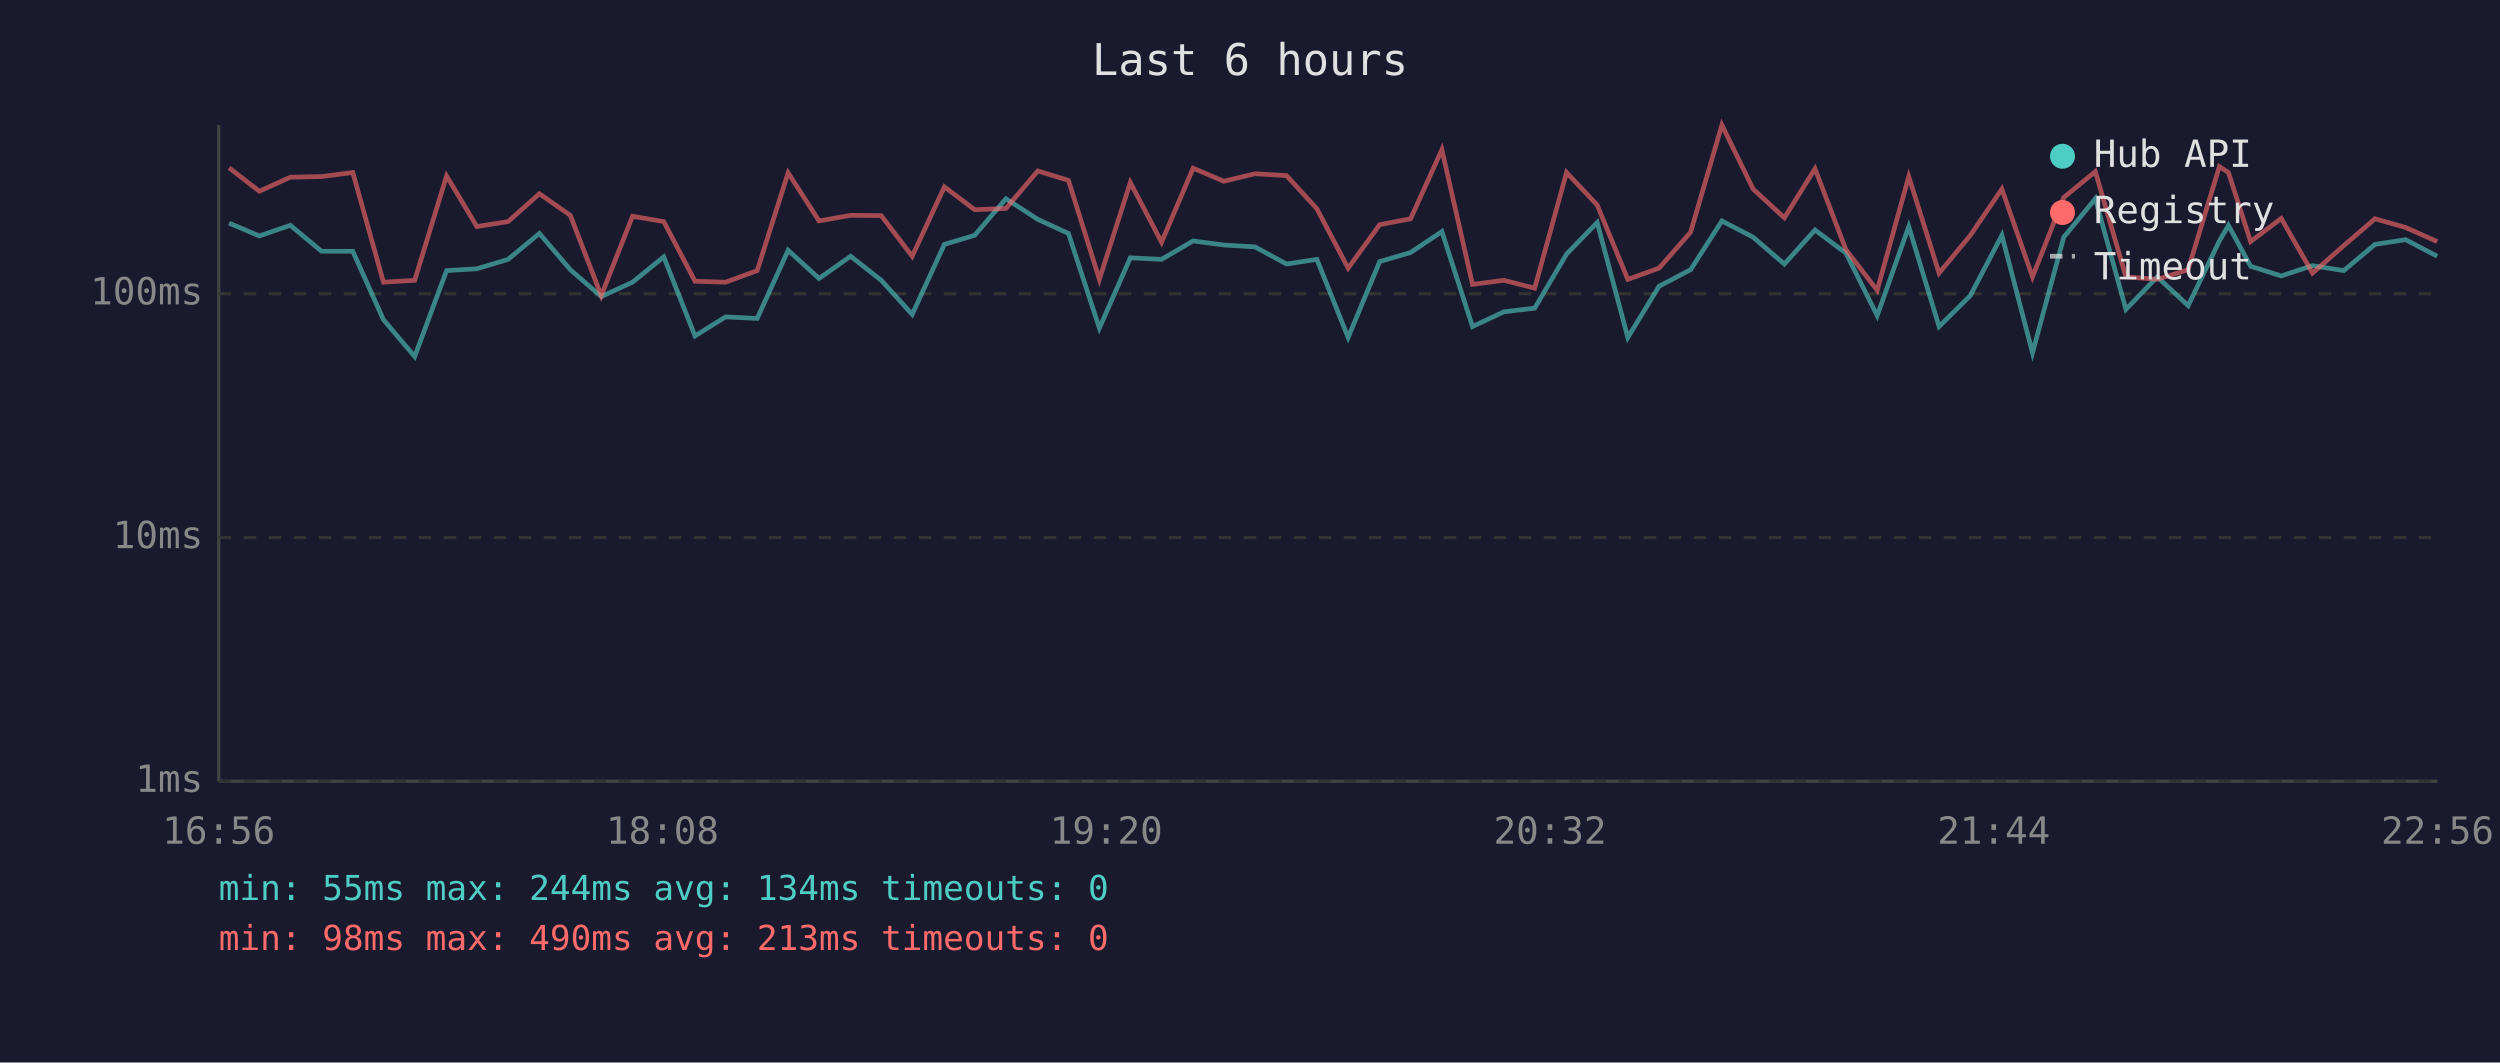
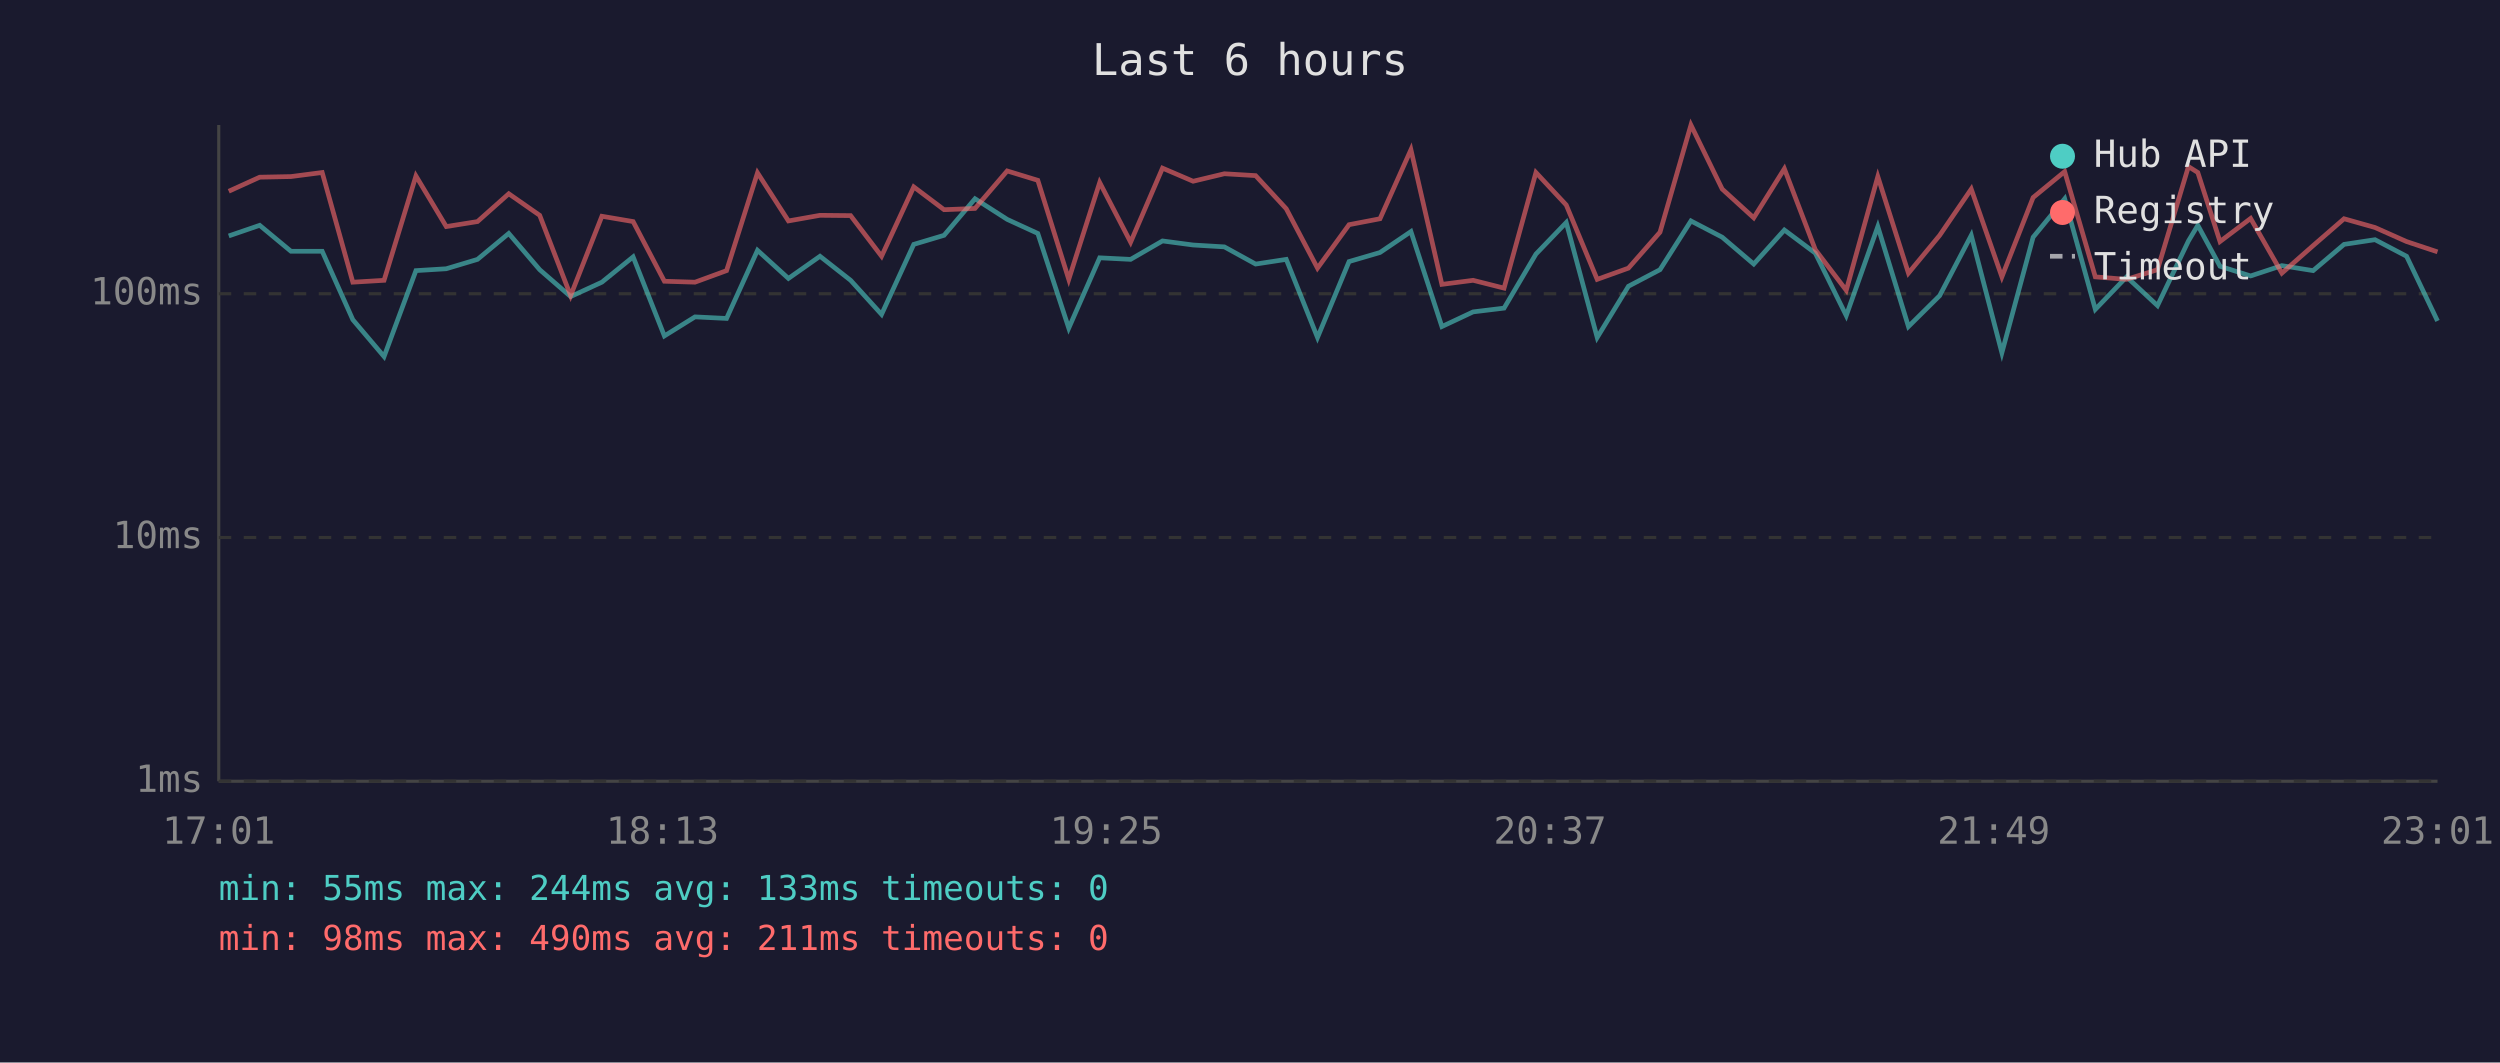
<svg xmlns="http://www.w3.org/2000/svg" viewBox="0 0 800 340" font-family="monospace" font-size="12">
  <rect width="800" height="340" fill="#1a1a2e" />
  <text x="400" y="24" fill="#e0e0e0" font-size="14" text-anchor="middle">Last 6 hours</text>
  <line x1="70" y1="40" x2="70" y2="250" stroke="#444" stroke-width="1" />
  <line x1="70" y1="250" x2="780" y2="250" stroke="#444" stroke-width="1" />
  <line x1="70" y1="250" x2="780" y2="250" stroke="#333" stroke-width="1" stroke-dasharray="4" />
  <text x="65" y="250" fill="#888" text-anchor="end" dominant-baseline="middle">1ms</text>
  <line x1="70" y1="172" x2="780" y2="172" stroke="#333" stroke-width="1" stroke-dasharray="4" />
  <text x="65" y="172" fill="#888" text-anchor="end" dominant-baseline="middle">10ms</text>
  <line x1="70" y1="94" x2="780" y2="94" stroke="#333" stroke-width="1" stroke-dasharray="4" />
  <text x="65" y="94" fill="#888" text-anchor="end" dominant-baseline="middle">100ms</text>
-   <text x="70" y="270" fill="#888" text-anchor="middle">16:56</text>
-   <text x="212" y="270" fill="#888" text-anchor="middle">18:08</text>
-   <text x="354" y="270" fill="#888" text-anchor="middle">19:20</text>
-   <text x="496" y="270" fill="#888" text-anchor="middle">20:32</text>
-   <text x="638" y="270" fill="#888" text-anchor="middle">21:44</text>
-   <text x="780" y="270" fill="#888" text-anchor="middle">22:56</text>
-   <polyline points="73.3,71.4 83.0,75.5 92.9,72.1 102.9,80.4 112.9,80.4 122.7,102.3 132.7,114.1 142.9,86.6 152.6,86.0 162.6,83.0 172.6,74.7 182.5,86.3 192.4,94.9 202.4,90.3 212.4,82.2 222.4,107.5 232.2,101.4 242.3,101.9 252.2,80.1 262.1,89.1 272.2,82.0 282.0,89.7 291.9,100.6 302.2,78.2 311.9,75.3 321.9,63.6 332.1,70.2 341.9,74.7 351.8,105.0 361.7,82.5 371.7,83.0 381.8,77.1 391.6,78.4 401.6,79.0 411.7,84.5 421.4,83.0 431.4,108.0 441.5,83.7 451.4,80.8 461.4,74.1 471.2,104.5 481.2,99.8 491.1,98.6 501.3,81.3 511.1,71.2 520.9,108.0 530.9,91.6 541.0,86.3 551.0,70.7 561.0,75.9 571.0,84.5 580.8,73.6 590.7,81.0 600.7,101.0 610.8,72.5 620.5,104.5 630.5,94.6 640.6,75.3 650.4,112.9 660.4,75.9 670.5,63.6 680.3,99.0 690.3,88.6 700.2,97.8 710.2,77.1 713.1,72.1 720.2,85.2 730.0,88.3 740.0,85.0 750.0,86.6 760.0,78.2 769.8,76.7 779.9,82.0" fill="none" stroke="#4ecdc4" stroke-width="1.5" opacity="0.6" />
-   <polyline points="73.3,53.7 83.0,61.2 92.9,56.7 102.9,56.5 112.9,55.2 122.7,90.3 132.7,89.7 142.9,56.3 152.6,72.5 162.6,70.9 172.6,62.0 182.5,68.9 192.4,94.6 202.4,69.2 212.4,70.9 222.4,90.0 232.2,90.3 242.3,86.6 252.2,55.3 262.1,70.7 272.2,68.9 282.0,69.0 291.9,82.0 302.2,59.8 311.9,67.1 321.9,66.7 332.1,54.7 341.9,57.7 351.8,89.4 361.7,58.4 371.7,77.5 381.8,53.8 391.6,58.0 401.6,55.6 411.7,56.2 421.4,66.8 431.4,85.8 441.5,71.9 451.4,70.0 461.4,47.9 471.2,91.0 481.2,89.7 491.1,92.2 501.3,55.2 511.1,65.6 520.9,89.4 530.9,85.8 541.0,74.3 551.0,40.0 561.0,60.5 571.0,69.7 580.8,54.0 590.7,79.9 600.7,92.9 610.8,56.5 620.5,87.4 630.5,75.3 640.6,60.5 650.4,88.6 660.4,63.2 670.5,54.9 680.3,88.6 690.3,89.4 700.2,86.3 710.2,53.3 713.1,55.2 720.2,77.3 730.0,69.9 740.0,87.4 750.0,78.6 760.0,70.0 769.8,72.8 779.9,77.3" fill="none" stroke="#ff6b6b" stroke-width="1.5" opacity="0.6" />
+   <text x="70" y="270" fill="#888" text-anchor="middle">17:01</text>
+   <text x="212" y="270" fill="#888" text-anchor="middle">18:13</text>
+   <text x="354" y="270" fill="#888" text-anchor="middle">19:25</text>
+   <text x="496" y="270" fill="#888" text-anchor="middle">20:37</text>
+   <text x="638" y="270" fill="#888" text-anchor="middle">21:49</text>
+   <text x="780" y="270" fill="#888" text-anchor="middle">23:01</text>
+   <polyline points="73.2,75.5 83.1,72.1 93.1,80.4 103.1,80.4 112.9,102.3 122.9,114.1 133.1,86.6 142.8,86.0 152.8,83.0 162.8,74.7 172.7,86.3 182.6,94.9 192.6,90.3 202.6,82.2 212.6,107.5 222.4,101.4 232.5,101.9 242.4,80.1 252.3,89.1 262.4,82.0 272.2,89.7 282.1,100.6 292.4,78.2 302.1,75.3 312.0,63.6 322.3,70.2 332.1,74.7 342.0,105.0 351.9,82.5 361.8,83.0 372.0,77.1 381.8,78.4 391.8,79.0 401.8,84.5 411.6,83.0 421.6,108.0 431.7,83.7 441.6,80.8 451.5,74.1 461.4,104.5 471.4,99.8 481.3,98.6 491.5,81.3 501.2,71.2 511.1,108.0 521.1,91.6 531.2,86.3 541.1,70.7 551.1,75.9 561.2,84.5 571.0,73.6 580.9,81.0 590.8,101.0 600.9,72.5 610.7,104.5 620.7,94.6 630.8,75.3 640.6,112.9 650.6,75.9 660.7,63.6 670.5,99.0 680.5,88.6 690.4,97.8 700.3,77.1 703.3,72.1 710.4,85.2 720.2,88.3 730.2,85.0 740.2,86.6 750.1,78.2 760.0,76.7 770.1,82.0 780.0,102.7" fill="none" stroke="#4ecdc4" stroke-width="1.5" opacity="0.6" />
+   <polyline points="73.2,61.2 83.1,56.7 93.1,56.5 103.1,55.2 112.9,90.3 122.9,89.7 133.1,56.3 142.8,72.5 152.8,70.9 162.8,62.0 172.7,68.9 182.6,94.6 192.6,69.2 202.6,70.9 212.6,90.0 222.4,90.3 232.5,86.6 242.4,55.3 252.3,70.7 262.4,68.9 272.2,69.0 282.1,82.0 292.4,59.8 302.1,67.1 312.0,66.7 322.3,54.7 332.1,57.7 342.0,89.4 351.9,58.4 361.8,77.5 372.0,53.8 381.8,58.0 391.8,55.6 401.8,56.2 411.6,66.8 421.6,85.8 431.7,71.9 441.6,70.0 451.5,47.9 461.4,91.0 471.4,89.7 481.3,92.2 491.5,55.2 501.2,65.6 511.1,89.4 521.1,85.8 531.2,74.3 541.1,40.0 551.1,60.5 561.2,69.7 571.0,54.0 580.9,79.9 590.8,92.9 600.9,56.5 610.7,87.4 620.7,75.3 630.8,60.5 640.6,88.6 650.6,63.2 660.7,54.9 670.5,88.6 680.5,89.4 690.4,86.3 700.3,53.3 703.3,55.2 710.4,77.3 720.2,69.9 730.2,87.4 740.2,78.6 750.1,70.0 760.0,72.8 770.1,77.3 780.0,80.6" fill="none" stroke="#ff6b6b" stroke-width="1.5" opacity="0.6" />
  <circle cx="660" cy="50" r="4" fill="#4ecdc4" />
  <text x="670" y="50" fill="#e0e0e0" dominant-baseline="middle">Hub API</text>
  <circle cx="660" cy="68" r="4" fill="#ff6b6b" />
  <text x="670" y="68" fill="#e0e0e0" dominant-baseline="middle">Registry</text>
  <line x1="656" y1="82" x2="664" y2="82" stroke="#e0e0e0" stroke-width="1.5" stroke-dasharray="4,3" opacity="0.7" />
  <text x="670" y="86" fill="#e0e0e0" dominant-baseline="middle">Timeout</text>
-   <text x="70" y="288" fill="#4ecdc4" font-size="11">min: 55ms  max: 244ms  avg: 134ms  timeouts: 0</text>
-   <text x="70" y="304" fill="#ff6b6b" font-size="11">min: 98ms  max: 490ms  avg: 213ms  timeouts: 0</text>
+   <text x="70" y="288" fill="#4ecdc4" font-size="11">min: 55ms  max: 244ms  avg: 133ms  timeouts: 0</text>
+   <text x="70" y="304" fill="#ff6b6b" font-size="11">min: 98ms  max: 490ms  avg: 211ms  timeouts: 0</text>
</svg>
